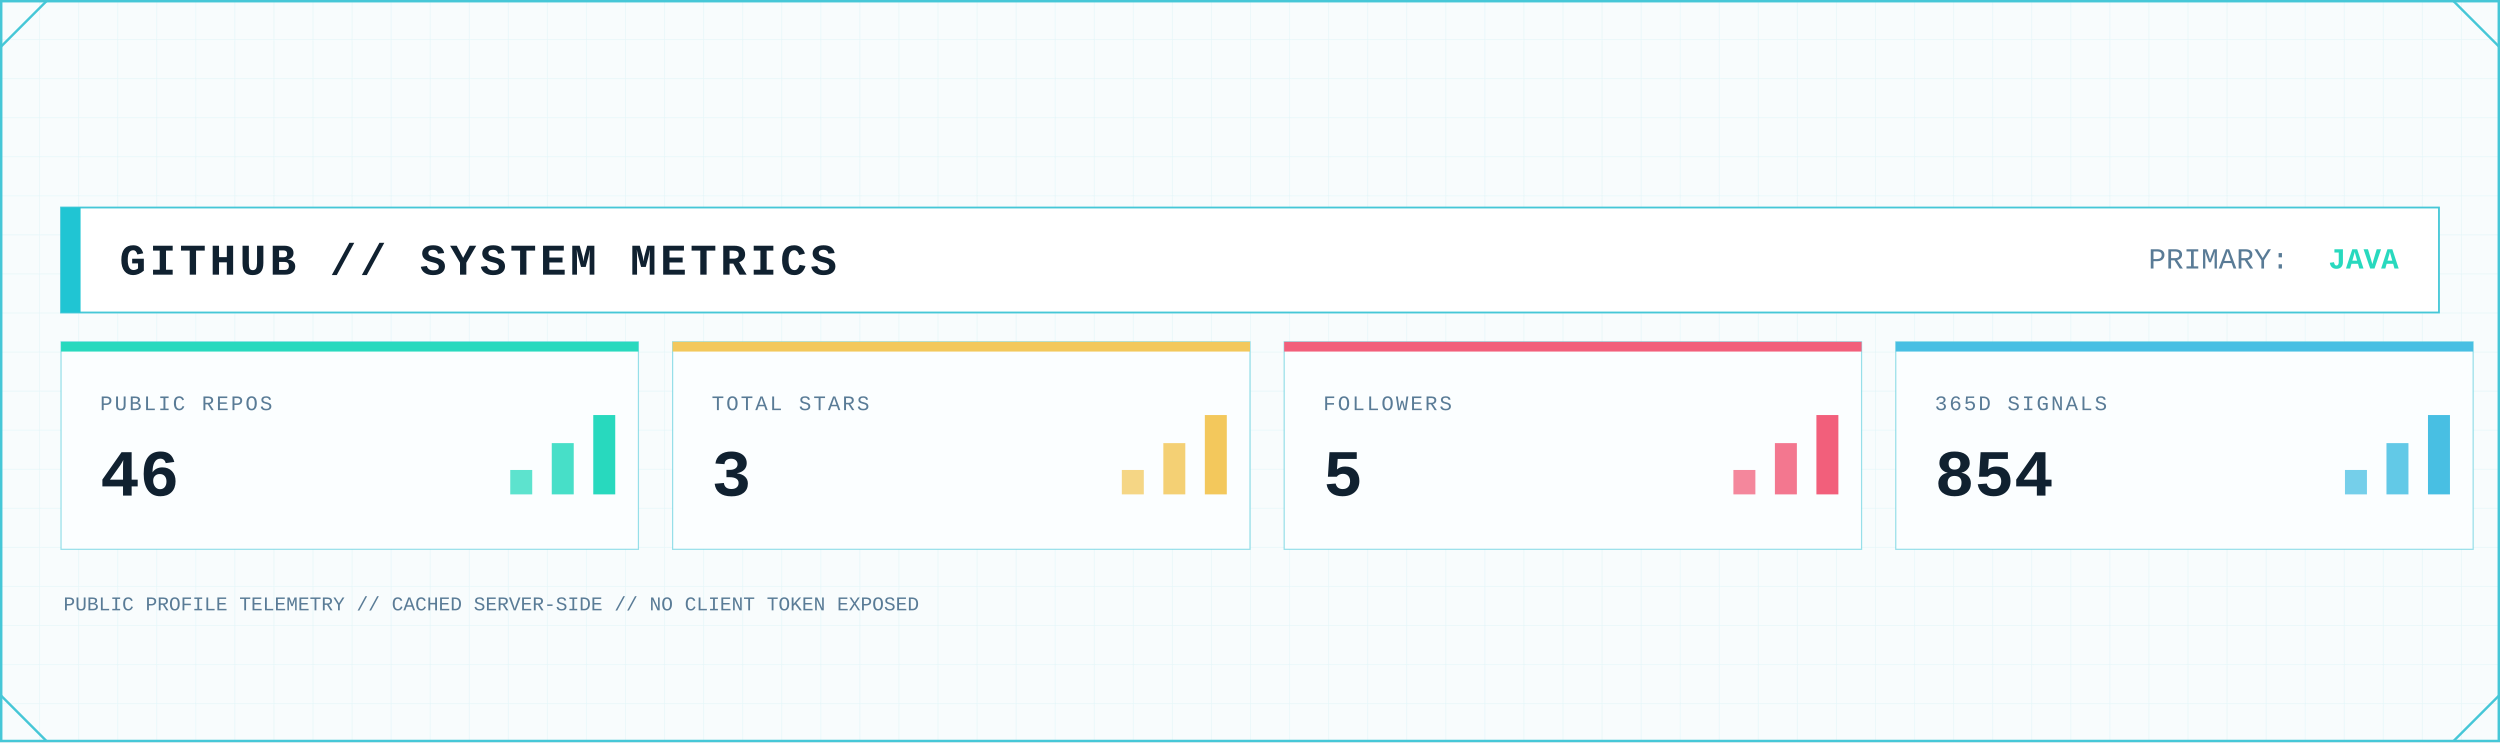
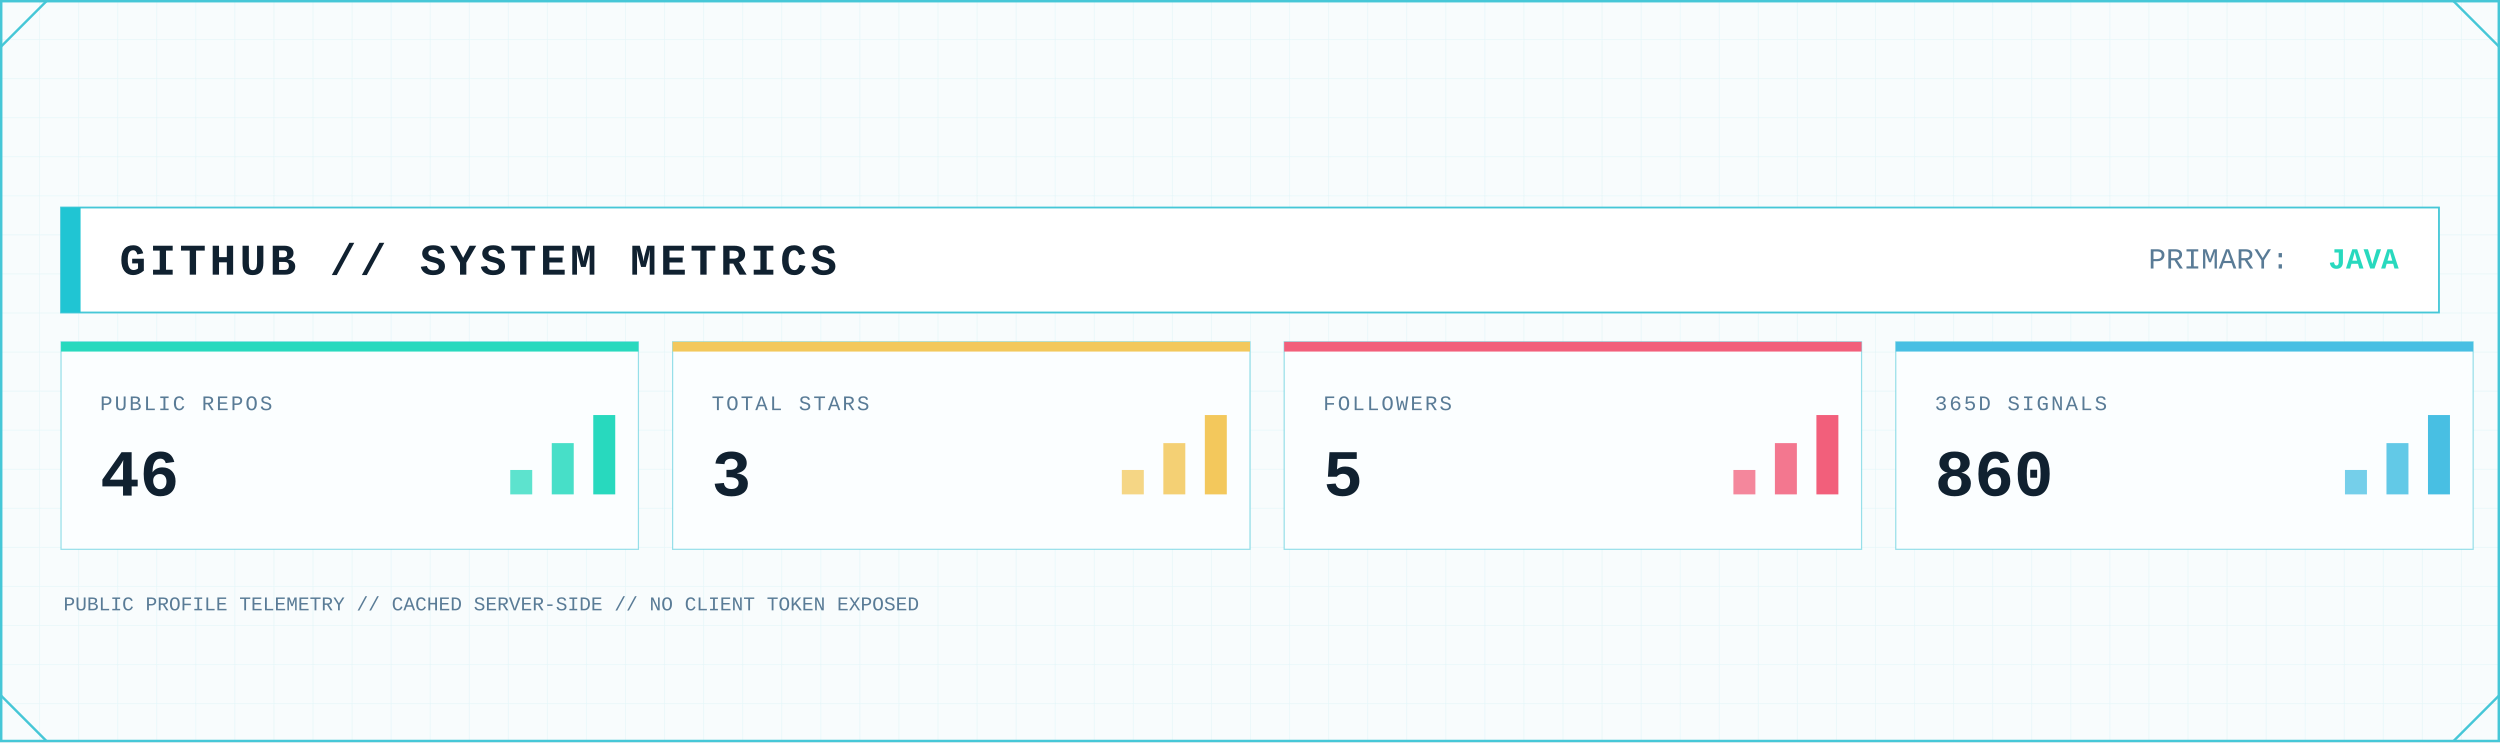
<svg xmlns="http://www.w3.org/2000/svg" width="2048" height="608" viewBox="0 0 2048 608" role="img" aria-label="GitHub system metrics">
  <defs>
    <pattern id="metrics-grid" width="32" height="32" patternUnits="userSpaceOnUse">
      <path d="M32 0H0V32" fill="none" stroke="#D7F2F6" stroke-width="1" />
    </pattern>
    <linearGradient id="metrics-area" x1="0" x2="0" y1="0" y2="1">
      <stop offset="0" stop-color="#7EE3E8" stop-opacity=".45" />
      <stop offset="1" stop-color="#7EE3E8" stop-opacity=".04" />
    </linearGradient>
    <filter id="metrics-glow" x="-80%" y="-80%" width="260%" height="260%">
      <feGaussianBlur stdDeviation="5" result="b" />
      <feMerge>
        <feMergeNode in="b" />
        <feMergeNode in="SourceGraphic" />
      </feMerge>
    </filter>
    <style>
      .mono { font-family: ui-monospace, SFMono-Regular, Menlo, Consolas, 'Liberation Mono', monospace; }
      .title { font-weight: 800; letter-spacing: 3px; }
      .label { font-size: 17px; letter-spacing: 1.7px; }
      .value { font-weight: 800; }
    </style>
  </defs>
  <rect width="2048" height="608" fill="#F8FCFD" />
  <rect width="2048" height="608" fill="url(#metrics-grid)" opacity=".62" />
  <rect x="1" y="1" width="2046" height="606" fill="none" stroke="#46C7D7" stroke-width="2" />
  <path d="M1 38L38 1 M2010 1L2047 38 M1 570L38 607 M2010 607L2047 570" fill="none" stroke="#46C7D7" stroke-width="2" />
  <rect x="50" y="170" width="1948" height="86" fill="#FFFFFF" stroke="#46C7D7" stroke-width="1.5" />
  <rect x="50" y="170" width="16" height="86" fill="#20C5D3" />
  <text class="mono title" x="98" y="225" font-size="36" fill="#102130">GITHUB // SYSTEM METRICS</text>
  <text class="mono" x="1760" y="220" font-size="24" fill="#597B96">PRIMARY:</text>
  <text class="mono value" x="1965" y="220" font-size="24" text-anchor="end" fill="#28D9BE">JAVA</text>
  <g>
    <rect x="50" y="280" width="473" height="170" fill="#FBFEFF" stroke="#46C7D7" stroke-opacity=".55" />
    <rect x="50" y="280" width="473" height="8" fill="#28D9BE" />
    <text class="mono label" x="82" y="336" fill="#597B96">PUBLIC REPOS</text>
    <text class="mono value" x="82" y="406" font-size="54" fill="#102130">46</text>
    <rect x="418" y="385" width="18" height="20" fill="#28D9BE" opacity=".75" />
    <rect x="452" y="363" width="18" height="42" fill="#28D9BE" opacity=".85" />
    <rect x="486" y="340" width="18" height="65" fill="#28D9BE" />
  </g>
  <g>
    <rect x="551" y="280" width="473" height="170" fill="#FBFEFF" stroke="#46C7D7" stroke-opacity=".55" />
    <rect x="551" y="280" width="473" height="8" fill="#F3C85C" />
    <text class="mono label" x="583" y="336" fill="#597B96">TOTAL STARS</text>
    <text class="mono value" x="583" y="406" font-size="54" fill="#102130">3</text>
    <rect x="919" y="385" width="18" height="20" fill="#F3C85C" opacity=".75" />
    <rect x="953" y="363" width="18" height="42" fill="#F3C85C" opacity=".85" />
    <rect x="987" y="340" width="18" height="65" fill="#F3C85C" />
  </g>
  <g>
    <rect x="1052" y="280" width="473" height="170" fill="#FBFEFF" stroke="#46C7D7" stroke-opacity=".55" />
    <rect x="1052" y="280" width="473" height="8" fill="#F25F7B" />
    <text class="mono label" x="1084" y="336" fill="#597B96">FOLLOWERS</text>
    <text class="mono value" x="1084" y="406" font-size="54" fill="#102130">5</text>
    <rect x="1420" y="385" width="18" height="20" fill="#F25F7B" opacity=".75" />
    <rect x="1454" y="363" width="18" height="42" fill="#F25F7B" opacity=".85" />
    <rect x="1488" y="340" width="18" height="65" fill="#F25F7B" />
  </g>
  <g>
    <rect x="1553" y="280" width="473" height="170" fill="#FBFEFF" stroke="#46C7D7" stroke-opacity=".55" />
    <rect x="1553" y="280" width="473" height="8" fill="#48BFE3" />
    <text class="mono label" x="1585" y="336" fill="#597B96">365D SIGNALS</text>
-     <text class="mono value" x="1585" y="406" font-size="54" fill="#102130">854</text>
+     <text class="mono value" x="1585" y="406" font-size="54" fill="#102130">860</text>
    <rect x="1921" y="385" width="18" height="20" fill="#48BFE3" opacity=".75" />
    <rect x="1955" y="363" width="18" height="42" fill="#48BFE3" opacity=".85" />
    <rect x="1989" y="340" width="18" height="65" fill="#48BFE3" />
  </g>
  <text class="mono" x="52" y="500" font-size="16" fill="#597B96">PUBLIC PROFILE TELEMETRY // CACHED SERVER-SIDE // NO CLIENT TOKEN EXPOSED</text>
</svg>
